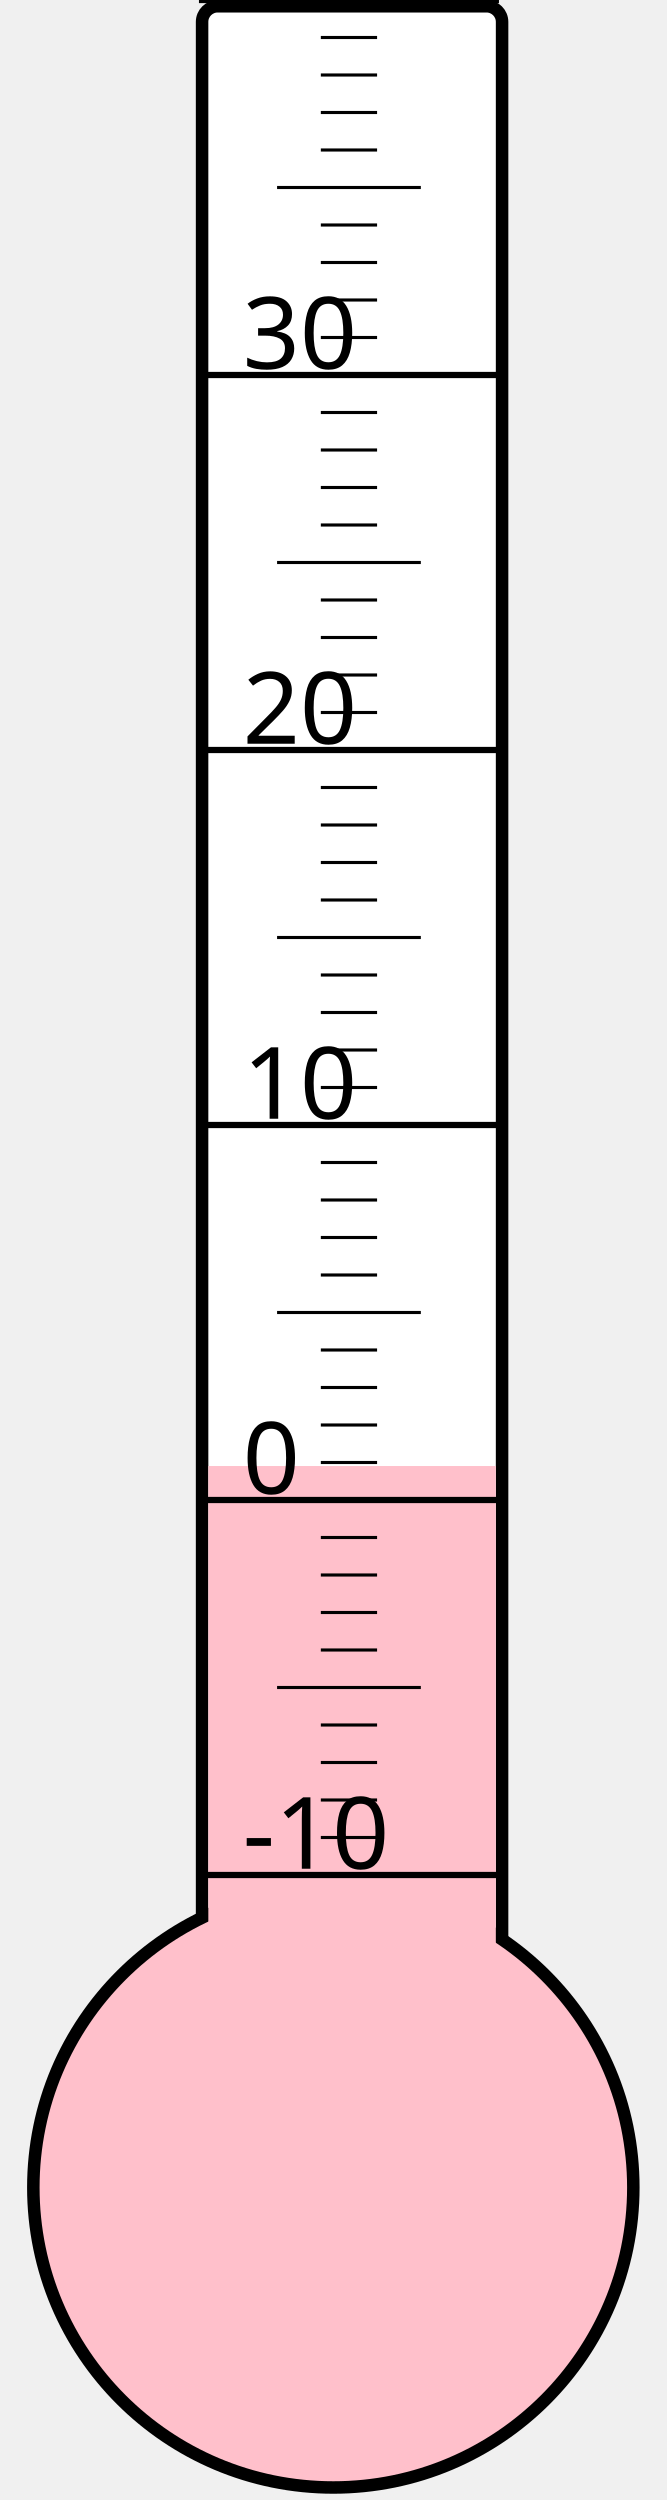
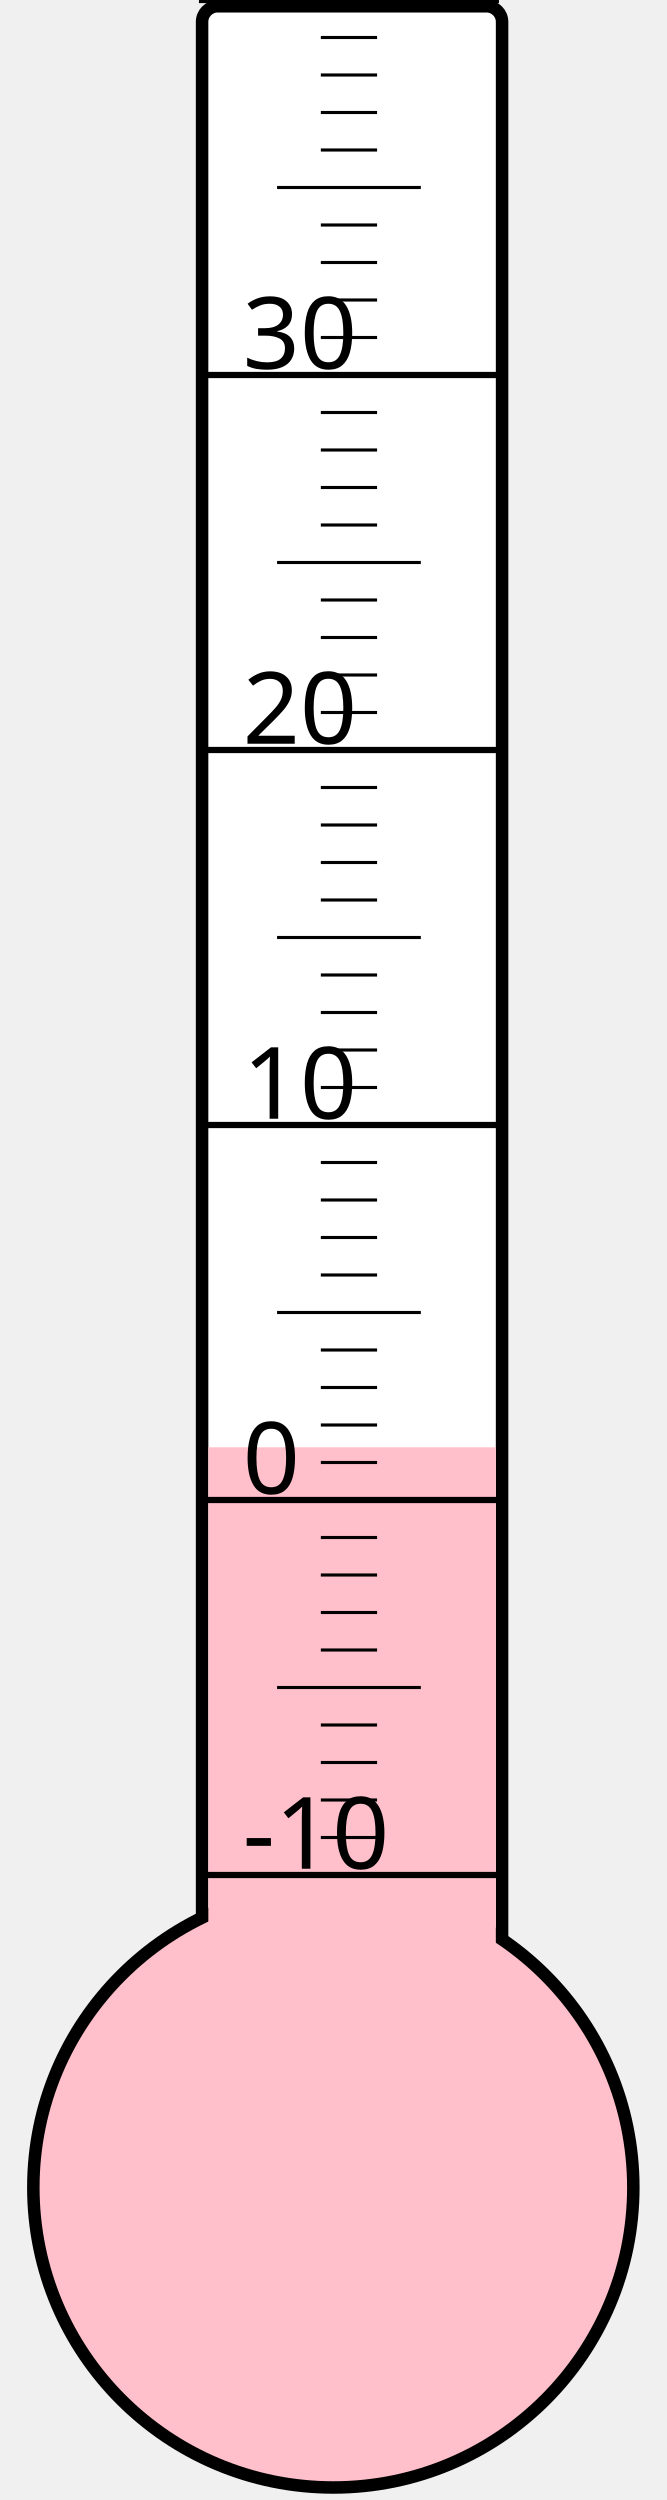
<svg xmlns="http://www.w3.org/2000/svg" width="40px" height="150px" viewBox="0 0 200 800">
  <rect width="200" height="800" x="0" y="0" style="fill: #ffffeb; fill-opacity: 0;" />
  <rect width="96" height="680" x="58" y="2" rx="5" ry="5" style="fill: white; fill-opacity: 1; stroke: black; stroke-width: 4;" />
  <circle cx="100" cy="700" r="96" style="fill: pink; stroke: black; stroke-width: 4;" />
-   <rect width="92" height="230.875" x="60" y="469.125" style="fill: pink; fill-opacity: 1; stroke-width: 0;" />
+   <rect width="92" height="236.875" x="60" y="463.125" style="fill: pink; fill-opacity: 1; stroke-width: 0;" />
  <text x="71" y="598" style="font-family: sans-serif; font-size: 24pt;">-10</text>
  <text x="71" y="478" style="font-family: sans-serif; font-size: 24pt;">0</text>
  <text x="71" y="358" style="font-family: sans-serif; font-size: 24pt;">10</text>
  <text x="71" y="238" style="font-family: sans-serif; font-size: 24pt;">20</text>
  <text x="71" y="118" style="font-family: sans-serif; font-size: 24pt;">30</text>
  <g style="stroke: black;">
    <line x1="57" y1="600" x2="153" y2="600" style="stroke-width: 2;" />
    <line x1="96" y1="588" x2="114" y2="588" style="stroke-width: 1;" />
    <line x1="96" y1="576" x2="114" y2="576" style="stroke-width: 1;" />
    <line x1="96" y1="564" x2="114" y2="564" style="stroke-width: 1;" />
    <line x1="96" y1="552" x2="114" y2="552" style="stroke-width: 1;" />
    <line x1="82" y1="540" x2="128" y2="540" style="stroke-width: 1;" />
    <line x1="96" y1="528" x2="114" y2="528" style="stroke-width: 1;" />
    <line x1="96" y1="516" x2="114" y2="516" style="stroke-width: 1;" />
    <line x1="96" y1="504" x2="114" y2="504" style="stroke-width: 1;" />
    <line x1="96" y1="492" x2="114" y2="492" style="stroke-width: 1;" />
    <line x1="57" y1="480" x2="153" y2="480" style="stroke-width: 2;" />
    <line x1="96" y1="468" x2="114" y2="468" style="stroke-width: 1;" />
    <line x1="96" y1="456" x2="114" y2="456" style="stroke-width: 1;" />
    <line x1="96" y1="444" x2="114" y2="444" style="stroke-width: 1;" />
    <line x1="96" y1="432" x2="114" y2="432" style="stroke-width: 1;" />
    <line x1="82" y1="420" x2="128" y2="420" style="stroke-width: 1;" />
    <line x1="96" y1="408" x2="114" y2="408" style="stroke-width: 1;" />
    <line x1="96" y1="396" x2="114" y2="396" style="stroke-width: 1;" />
    <line x1="96" y1="384" x2="114" y2="384" style="stroke-width: 1;" />
    <line x1="96" y1="372" x2="114" y2="372" style="stroke-width: 1;" />
    <line x1="57" y1="360" x2="153" y2="360" style="stroke-width: 2;" />
    <line x1="96" y1="348" x2="114" y2="348" style="stroke-width: 1;" />
    <line x1="96" y1="336" x2="114" y2="336" style="stroke-width: 1;" />
    <line x1="96" y1="324" x2="114" y2="324" style="stroke-width: 1;" />
    <line x1="96" y1="312" x2="114" y2="312" style="stroke-width: 1;" />
    <line x1="82" y1="300" x2="128" y2="300" style="stroke-width: 1;" />
    <line x1="96" y1="288" x2="114" y2="288" style="stroke-width: 1;" />
    <line x1="96" y1="276" x2="114" y2="276" style="stroke-width: 1;" />
    <line x1="96" y1="264" x2="114" y2="264" style="stroke-width: 1;" />
    <line x1="96" y1="252" x2="114" y2="252" style="stroke-width: 1;" />
    <line x1="57" y1="240" x2="153" y2="240" style="stroke-width: 2;" />
    <line x1="96" y1="228" x2="114" y2="228" style="stroke-width: 1;" />
    <line x1="96" y1="216" x2="114" y2="216" style="stroke-width: 1;" />
    <line x1="96" y1="204" x2="114" y2="204" style="stroke-width: 1;" />
    <line x1="96" y1="192" x2="114" y2="192" style="stroke-width: 1;" />
    <line x1="82" y1="180" x2="128" y2="180" style="stroke-width: 1;" />
    <line x1="96" y1="168" x2="114" y2="168" style="stroke-width: 1;" />
    <line x1="96" y1="156" x2="114" y2="156" style="stroke-width: 1;" />
    <line x1="96" y1="144" x2="114" y2="144" style="stroke-width: 1;" />
    <line x1="96" y1="132" x2="114" y2="132" style="stroke-width: 1;" />
    <line x1="57" y1="120" x2="153" y2="120" style="stroke-width: 2;" />
    <line x1="96" y1="108" x2="114" y2="108" style="stroke-width: 1;" />
    <line x1="96" y1="96" x2="114" y2="96" style="stroke-width: 1;" />
    <line x1="96" y1="84" x2="114" y2="84" style="stroke-width: 1;" />
    <line x1="96" y1="72" x2="114" y2="72" style="stroke-width: 1;" />
    <line x1="82" y1="60" x2="128" y2="60" style="stroke-width: 1;" />
    <line x1="96" y1="48" x2="114" y2="48" style="stroke-width: 1;" />
    <line x1="96" y1="36" x2="114" y2="36" style="stroke-width: 1;" />
    <line x1="96" y1="24" x2="114" y2="24" style="stroke-width: 1;" />
    <line x1="96" y1="12" x2="114" y2="12" style="stroke-width: 1;" />
    <line x1="57" y1="0" x2="153" y2="0" style="stroke-width: 2;" />
  </g>
</svg>
